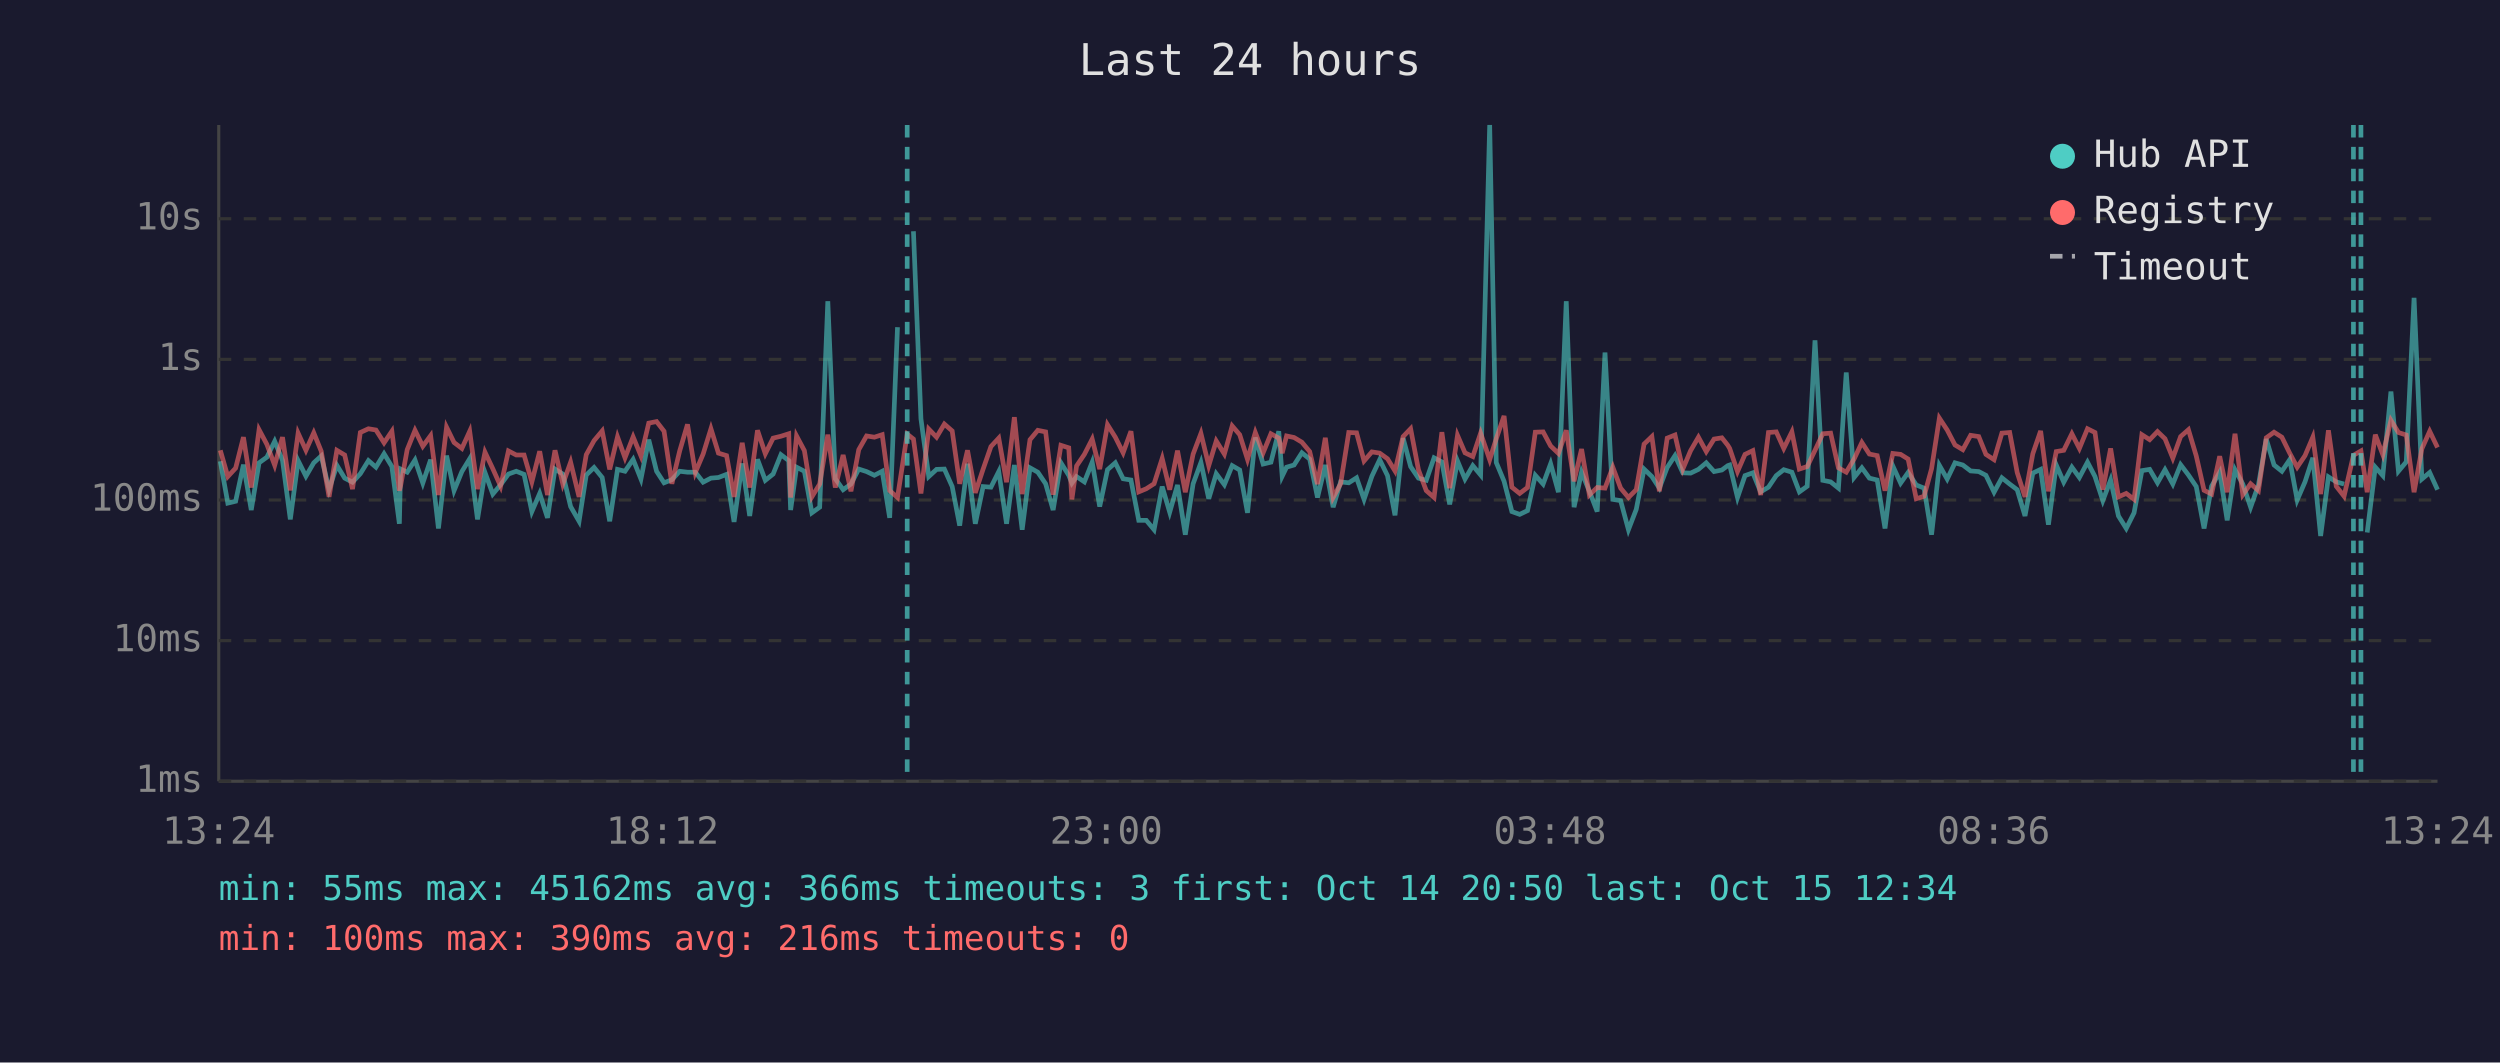
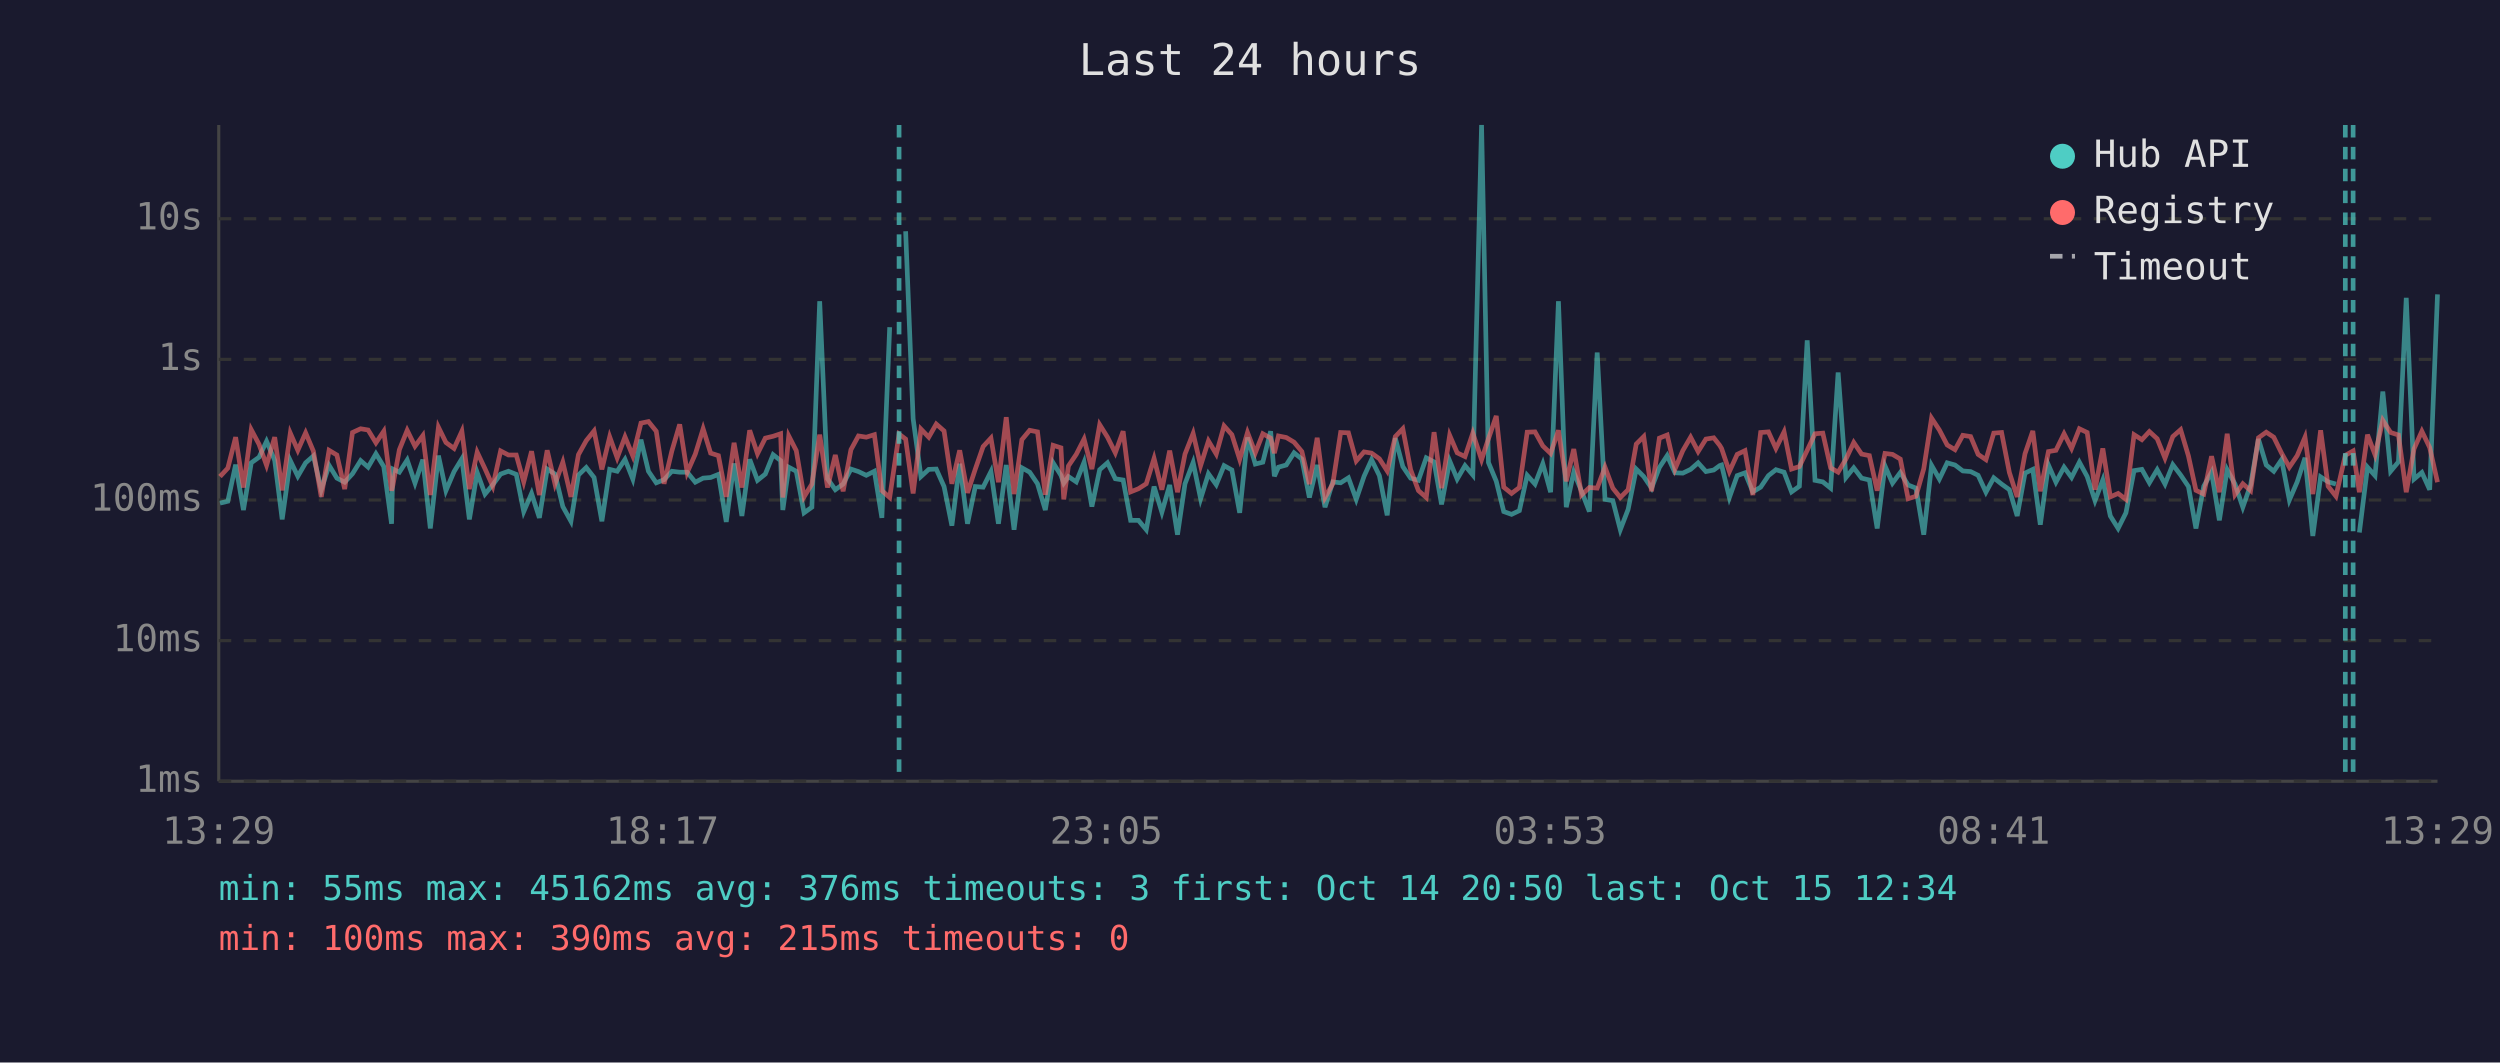
<svg xmlns="http://www.w3.org/2000/svg" viewBox="0 0 800 340" font-family="monospace" font-size="12">
  <rect width="800" height="340" fill="#1a1a2e" />
  <text x="400" y="24" fill="#e0e0e0" font-size="14" text-anchor="middle">Last 24 hours</text>
  <line x1="70" y1="40" x2="70" y2="250" stroke="#444" stroke-width="1" />
  <line x1="70" y1="250" x2="780" y2="250" stroke="#444" stroke-width="1" />
  <line x1="70" y1="250" x2="780" y2="250" stroke="#333" stroke-width="1" stroke-dasharray="4" />
  <text x="65" y="250" fill="#888" text-anchor="end" dominant-baseline="middle">1ms</text>
  <line x1="70" y1="205" x2="780" y2="205" stroke="#333" stroke-width="1" stroke-dasharray="4" />
  <text x="65" y="205" fill="#888" text-anchor="end" dominant-baseline="middle">10ms</text>
  <line x1="70" y1="160" x2="780" y2="160" stroke="#333" stroke-width="1" stroke-dasharray="4" />
  <text x="65" y="160" fill="#888" text-anchor="end" dominant-baseline="middle">100ms</text>
  <line x1="70" y1="115" x2="780" y2="115" stroke="#333" stroke-width="1" stroke-dasharray="4" />
  <text x="65" y="115" fill="#888" text-anchor="end" dominant-baseline="middle">1s</text>
  <line x1="70" y1="70" x2="780" y2="70" stroke="#333" stroke-width="1" stroke-dasharray="4" />
  <text x="65" y="70" fill="#888" text-anchor="end" dominant-baseline="middle">10s</text>
-   <text x="70" y="270" fill="#888" text-anchor="middle">13:24</text>
-   <text x="212" y="270" fill="#888" text-anchor="middle">18:12</text>
-   <text x="354" y="270" fill="#888" text-anchor="middle">23:00</text>
-   <text x="496" y="270" fill="#888" text-anchor="middle">03:48</text>
-   <text x="638" y="270" fill="#888" text-anchor="middle">08:36</text>
-   <text x="780" y="270" fill="#888" text-anchor="middle">13:24</text>
-   <polyline points="70.5,147.6 72.9,161.0 75.4,160.4 77.9,148.7 80.4,163.2 82.9,148.1 85.4,146.3 87.9,141.2 90.4,147.3 92.9,166.2 95.4,147.4 97.9,152.4 100.4,148.1 102.8,145.9 105.3,156.7 107.8,148.9 110.3,153.0 112.8,154.3 115.3,151.6 117.9,147.4 120.3,149.5 122.9,145.2 125.4,149.3 127.8,167.6 128.2,150.1 130.3,151.1 132.8,147.2 135.3,154.6 137.8,147.1 140.3,169.1 142.9,145.8 145.3,157.0 147.8,150.9 150.3,146.8 152.8,166.2 155.2,151.2 157.7,158.1 160.2,155.1 162.7,151.7 165.2,150.8 167.7,151.8 170.2,163.7 172.7,157.9 175.2,165.7 177.6,150.1 180.1,151.7 182.6,162.1 185.3,166.8 187.6,152.0 190.1,149.6 192.7,152.8 195.1,166.8 197.6,150.2 200.0,150.8 202.6,147.0 205.1,153.3 207.6,140.7 210.1,150.8 212.5,154.5 215.0,153.5 217.5,150.8 220.0,151.1 222.5,151.1 225.0,154.3 227.5,153.0 229.9,152.8 232.5,151.8 234.9,167.0 237.5,148.3 239.9,165.1 242.4,147.0 244.9,153.7 247.4,151.7 249.9,145.5 252.4,147.4 253.0,163.2 254.9,149.5 257.4,150.8 259.8,164.1 262.3,162.3 264.9,96.4 267.3,153.2 269.8,156.7 272.3,154.9 274.8,150.1 277.3,150.9 279.8,152.1 282.3,150.8 284.7,165.7 287.2,104.7" fill="none" stroke="#4ecdc4" stroke-width="1.5" opacity="0.6" />
-   <polyline points="292.3,74.0 294.7,134.0 297.2,152.5 299.7,150.2 302.2,150.1 304.7,155.7 307.1,168.2 309.6,148.4 312.1,167.6 314.6,155.7 317.1,155.9 319.6,150.9 322.1,167.6 324.6,148.8 327.1,169.5 329.6,149.7 332.1,151.1 334.6,154.8 337.0,163.2 339.5,148.1 342.0,152.1 343.0,154.6 344.5,152.5 347.0,154.2 349.5,147.9 351.9,162.1 354.4,150.3 356.9,148.1 359.4,153.2 361.9,153.6 364.4,166.5 366.8,166.5 369.3,169.5 371.9,155.7 374.3,163.9 376.8,155.2 379.3,171.1 381.8,154.8 384.3,148.0 386.8,159.6 389.2,151.6 391.8,155.1 394.3,149.0 396.7,150.4 399.2,164.1 401.7,140.0 404.2,148.5 406.7,147.9 409.2,138.0 410.3,152.4 411.7,149.5 414.1,148.8 416.6,144.9 419.1,146.9 421.6,159.2 424.1,148.8 426.6,162.3 429.0,154.2 431.6,154.5 434.1,152.9 436.5,159.8 439.0,152.4 441.5,147.1 444.0,152.2 446.4,164.9 449.0,140.2 451.4,149.3 453.9,153.0 456.4,153.7 458.9,146.5 461.4,147.8 463.9,161.4 466.4,147.5 468.8,153.3 471.3,149.0 473.8,152.0 476.7,40.0 478.8,148.0 481.3,154.0 483.8,163.7 486.3,164.6 488.8,163.4 491.3,152.1 493.8,154.9 496.2,148.4 498.7,157.5 501.2,96.4 503.7,162.3 506.1,151.1 508.6,157.2 511.1,163.7 513.6,112.8 516.1,159.8 518.6,160.2 521.1,169.5 523.6,163.0 526.1,150.1 528.6,152.5 531.0,156.2 533.5,149.6 536.0,145.8 538.5,151.3 541.0,151.4 543.5,150.2 546.0,148.1 548.5,150.9 551.0,150.4 552.9,149.0 553.5,148.8 556.0,159.2 558.4,152.2 560.9,151.3 563.4,157.4 565.9,155.9 568.4,152.2 570.8,150.3 573.4,151.1 575.8,157.4 578.3,155.6 580.8,108.9 583.3,153.7 585.8,154.2 588.3,156.2 590.8,119.2 593.3,152.8 595.8,149.7 598.2,153.0 600.7,153.6 603.2,169.1 605.7,149.1 608.2,154.6 610.6,151.2 613.2,155.2 615.7,156.2 618.1,171.1 620.6,148.9 623.1,153.3 625.6,148.1 628.1,148.8 630.6,150.7 633.2,150.9 635.5,152.1 638.1,157.5 640.6,152.9 643.1,154.9 645.5,156.7 648.0,165.1 650.5,151.4 653.0,150.2 655.5,167.9 658.0,148.8 660.4,154.3 663.0,149.5 665.4,152.8 668.0,147.9 670.4,152.5 672.9,160.2 675.4,153.6 677.9,165.1 680.4,169.1 682.9,164.1 685.4,150.6 687.9,150.2 690.4,154.5 692.8,150.3 695.3,154.9 697.8,148.7 700.3,152.0 702.8,155.7 705.3,169.1 707.7,155.6 710.3,151.1 712.7,166.5 715.2,150.3 717.7,154.9 720.2,162.3 722.7,155.2 725.2,140.5 727.7,148.8 730.2,150.8 732.7,147.1 735.1,160.0 737.6,154.2 740.1,146.5 742.6,171.5 745.1,152.6 747.6,154.2 750.1,154.9" fill="none" stroke="#4ecdc4" stroke-width="1.5" opacity="0.6" />
-   <polyline points="757.5,170.4 760.1,149.5 762.5,152.2 765.1,125.3 767.5,150.8 770.0,147.8 772.5,95.3 775.0,153.3 777.5,151.2 780.0,156.7" fill="none" stroke="#4ecdc4" stroke-width="1.5" opacity="0.6" />
-   <polyline points="70.5,144.1 72.9,152.5 75.4,149.8 77.9,139.9 80.4,156.0 82.9,137.5 85.4,142.2 87.9,148.9 90.4,139.9 92.9,156.9 95.4,138.6 97.9,144.1 100.4,138.5 102.8,144.4 105.3,159.0 107.8,144.1 110.3,145.6 112.8,156.5 115.3,138.4 117.9,137.2 120.3,137.6 122.9,141.7 125.4,138.0 127.8,157.0 128.2,155.4 130.3,143.9 132.8,137.7 135.3,142.8 137.8,139.4 140.3,158.4 142.9,136.7 145.3,141.6 147.8,143.5 150.3,138.0 152.8,156.5 155.2,144.7 157.7,150.0 160.2,155.6 162.7,144.3 165.2,145.6 167.7,145.6 170.2,154.2 172.7,144.4 175.2,158.4 177.6,144.1 180.1,154.9 182.6,147.9 185.3,159.0 187.6,145.5 190.1,141.0 192.7,137.9 195.1,150.2 197.6,139.8 200.0,146.5 202.6,139.8 205.1,145.9 207.6,135.4 210.1,134.9 212.5,138.0 215.0,154.8 217.5,144.3 220.0,135.8 222.5,151.2 225.0,145.3 227.5,137.2 229.9,145.0 232.5,145.8 234.9,159.0 237.5,141.7 239.9,156.0 242.4,137.7 244.9,145.2 247.4,140.2 249.9,139.6 252.4,138.8 253.0,159.2 254.9,139.5 257.4,144.2 259.8,159.0 262.3,154.9 264.9,139.1 267.3,156.0 269.8,145.6 272.3,157.2 274.8,143.9 277.3,139.5 279.8,139.9 282.3,139.1 284.7,157.0 287.2,159.2 290.3,138.9 292.3,140.5 294.7,157.9 297.2,137.3 299.7,139.9 302.2,135.7 304.7,137.9 307.1,154.8 309.6,144.1 312.1,157.7 314.6,150.1 317.1,142.9 319.6,140.2 322.1,154.3 324.6,133.5 327.1,158.1 329.6,140.7 332.1,137.7 334.6,138.2 337.0,158.3 339.5,142.5 342.0,143.3 343.0,159.8 344.5,149.1 347.0,145.4 349.5,140.5 351.9,150.1 354.4,135.9 356.9,139.9 359.4,144.9 361.9,138.0 364.4,157.4 366.8,156.4 369.3,154.8 371.9,146.7 374.3,156.7 376.8,144.2 379.3,157.5 381.8,145.3 384.3,138.7 386.8,149.0 389.2,141.1 391.8,145.3 394.3,136.3 396.7,139.1 399.2,147.0 401.7,138.4 404.2,144.9 406.7,138.8 409.2,140.2 410.3,145.0 411.7,139.5 414.1,140.0 416.6,141.5 419.1,144.5 421.6,154.9 424.1,140.1 426.6,159.2 429.0,154.8 431.6,138.4 434.1,138.5 436.5,147.5 439.0,144.6 441.5,145.0 444.0,146.8 446.4,150.7 449.0,139.7 451.4,137.2 453.9,150.3 456.4,157.0 458.9,159.2 461.4,138.3 463.9,156.2 466.4,139.3 468.8,144.9 471.3,146.1 473.8,138.6 476.7,147.1 478.8,140.4 481.3,133.1 483.8,155.9 486.3,157.9 488.8,156.0 491.3,138.3 493.8,138.2 496.2,142.7 498.7,145.1 501.2,137.7 503.7,154.0 506.1,143.7 508.6,158.4 511.1,156.0 513.6,156.2 516.1,149.5 518.6,156.2 521.1,159.2 523.6,156.7 526.1,142.1 528.6,139.7 531.0,157.2 533.5,140.2 536.0,139.2 538.5,150.1 541.0,144.2 543.5,139.9 546.0,144.5 548.5,140.5 551.0,140.1 552.9,142.5 553.5,143.5 556.0,150.9 558.4,145.4 560.9,144.2 563.4,158.4 565.9,138.4 568.4,138.2 570.8,143.5 573.4,138.2 575.8,150.1 578.3,149.3 580.8,144.1 583.3,138.8 585.8,138.6 588.3,149.7 590.8,151.1 593.3,146.9 595.8,141.6 598.2,145.3 600.7,145.8 603.2,157.0 605.7,145.1 608.2,145.4 610.6,146.9 613.2,159.6 615.7,158.8 618.1,150.0 620.6,133.8 623.1,137.6 625.6,142.4 628.1,143.9 630.6,139.3 633.2,139.7 635.5,145.4 638.1,147.1 640.6,138.6 643.1,138.4 645.5,151.2 648.0,159.0 650.5,145.2 653.0,137.9 655.5,157.2 658.0,144.5 660.4,144.1 663.0,138.8 665.4,143.5 668.0,137.2 670.4,138.4 672.9,156.7 675.4,143.5 677.9,159.0 680.4,157.9 682.9,159.8 685.4,139.1 687.9,140.7 690.4,138.1 692.8,140.4 695.3,146.6 697.8,139.7 700.3,137.5 702.8,145.9 705.3,156.9 707.7,158.1 710.3,146.0 712.7,157.5 715.2,138.8 717.7,158.3 720.2,154.8 722.7,157.0 725.2,140.1 727.7,138.3 730.2,139.9 732.7,145.0 735.1,149.5 737.6,145.8 740.1,139.9 742.6,158.1 745.1,137.7 747.6,155.6 750.1,158.8 753.1,145.7 755.5,144.3 757.5,157.5 760.1,139.1 762.5,145.5 765.1,134.5 767.5,138.4 770.0,139.2 772.5,157.5 775.0,143.6 777.5,138.0 780.0,143.2" fill="none" stroke="#ff6b6b" stroke-width="1.5" opacity="0.6" />
-   <line x1="290.3" y1="40" x2="290.3" y2="250" stroke="#4ecdc4" stroke-width="1.5" stroke-dasharray="4,3" opacity="0.7" />
-   <line x1="753.1" y1="40" x2="753.1" y2="250" stroke="#4ecdc4" stroke-width="1.5" stroke-dasharray="4,3" opacity="0.7" />
-   <line x1="755.5" y1="40" x2="755.5" y2="250" stroke="#4ecdc4" stroke-width="1.5" stroke-dasharray="4,3" opacity="0.7" />
+   <text x="70" y="270" fill="#888" text-anchor="middle">13:29</text>
+   <text x="212" y="270" fill="#888" text-anchor="middle">18:17</text>
+   <text x="354" y="270" fill="#888" text-anchor="middle">23:05</text>
+   <text x="496" y="270" fill="#888" text-anchor="middle">03:53</text>
+   <text x="638" y="270" fill="#888" text-anchor="middle">08:41</text>
+   <text x="780" y="270" fill="#888" text-anchor="middle">13:29</text>
+   <polyline points="70.4,161.0 72.9,160.4 75.4,148.7 77.9,163.2 80.4,148.1 82.9,146.3 85.3,141.2 87.9,147.3 90.3,166.2 92.9,147.4 95.3,152.4 97.8,148.1 100.3,145.9 102.8,156.7 105.3,148.9 107.8,153.0 110.3,154.3 112.8,151.6 115.4,147.4 117.8,149.5 120.3,145.2 122.8,149.3 125.3,167.6 125.7,150.1 127.8,151.1 130.3,147.2 132.8,154.6 135.3,147.1 137.7,169.1 140.3,145.8 142.7,157.0 145.3,150.9 147.8,146.8 150.2,166.2 152.7,151.2 155.2,158.1 157.7,155.1 160.2,151.7 162.7,150.8 165.2,151.8 167.6,163.7 170.1,157.9 172.6,165.7 175.1,150.1 177.6,151.7 180.1,162.1 182.7,166.8 185.1,152.0 187.6,149.6 190.1,152.8 192.6,166.8 195.1,150.2 197.5,150.8 200.0,147.0 202.5,153.3 205.1,140.7 207.5,150.8 210.0,154.5 212.5,153.5 215.0,150.8 217.5,151.1 219.9,151.1 222.5,154.3 225.0,153.0 227.4,152.8 229.9,151.8 232.4,167.0 234.9,148.3 237.4,165.1 239.9,147.0 242.4,153.7 244.9,151.7 247.4,145.5 249.8,147.4 250.5,163.2 252.4,149.5 254.8,150.8 257.3,164.1 259.8,162.3 262.3,96.4 264.8,153.2 267.3,156.7 269.8,154.9 272.3,150.1 274.7,150.9 277.2,152.1 279.8,150.8 282.2,165.7 284.7,104.7" fill="none" stroke="#4ecdc4" stroke-width="1.5" opacity="0.6" />
+   <polyline points="289.8,74.0 292.2,134.0 294.7,152.5 297.2,150.2 299.6,150.1 302.1,155.7 304.6,168.2 307.1,148.4 309.6,167.6 312.1,155.7 314.6,155.9 317.1,150.9 319.5,167.6 322.0,148.8 324.5,169.5 327.0,149.7 329.5,151.1 332.0,154.8 334.5,163.2 337.0,148.1 339.5,152.1 340.4,154.6 341.9,152.5 344.4,154.2 346.9,147.9 349.4,162.1 351.9,150.3 354.4,148.1 356.9,153.2 359.4,153.6 361.8,166.5 364.3,166.5 366.8,169.5 369.3,155.7 371.8,163.9 374.3,155.2 376.8,171.1 379.2,154.8 381.8,148.0 384.2,159.6 386.7,151.6 389.2,155.1 391.7,149.0 394.2,150.4 396.7,164.1 399.2,140.0 401.7,148.5 404.1,147.9 406.6,138.0 407.8,152.4 409.1,149.5 411.6,148.8 414.1,144.9 416.6,146.9 419.0,159.2 421.5,148.8 424.0,162.3 426.5,154.2 429.0,154.5 431.5,152.9 434.0,159.8 436.5,152.4 438.9,147.1 441.4,152.2 443.9,164.9 446.5,140.2 448.9,149.3 451.4,153.0 453.9,153.7 456.4,146.5 458.9,147.8 461.3,161.4 463.9,147.5 466.3,153.3 468.8,149.0 471.3,152.0 474.1,40.0 476.3,148.0 478.8,154.0 481.2,163.7 483.7,164.6 486.2,163.4 488.7,152.1 491.2,154.9 493.7,148.4 496.2,157.5 498.7,96.4 501.2,162.3 503.6,151.1 506.1,157.2 508.6,163.7 511.1,112.8 513.6,159.8 516.1,160.2 518.5,169.5 521.0,163.0 523.6,150.1 526.0,152.5 528.5,156.2 531.0,149.6 533.5,145.8 536.0,151.3 538.5,151.4 541.0,150.2 543.4,148.1 545.9,150.9 548.4,150.4 550.3,149.0 550.9,148.8 553.4,159.2 555.9,152.2 558.4,151.3 560.9,157.4 563.4,155.9 565.9,152.2 568.3,150.3 570.9,151.1 573.3,157.4 575.8,155.6 578.3,108.9 580.8,153.7 583.3,154.2 585.8,156.2 588.2,119.2 590.7,152.8 593.2,149.7 595.7,153.0 598.2,153.6 600.7,169.1 603.2,149.1 605.6,154.6 608.1,151.2 610.6,155.2 613.1,156.2 615.6,171.1 618.1,148.9 620.6,153.3 623.1,148.1 625.6,148.8 628.1,150.7 630.6,150.9 633.0,152.1 635.5,157.5 638.0,152.9 640.5,154.9 643.0,156.7 645.5,165.1 648.0,151.4 650.5,150.2 652.9,167.9 655.5,148.8 657.9,154.3 660.5,149.5 662.9,152.8 665.4,147.9 667.9,152.5 670.4,160.2 672.9,153.6 675.3,165.1 677.8,169.1 680.3,164.1 682.9,150.6 685.4,150.2 687.8,154.5 690.3,150.3 692.8,154.9 695.3,148.7 697.8,152.0 700.3,155.7 702.7,169.1 705.2,155.6 707.7,151.1 710.2,166.5 712.7,150.3 715.2,154.9 717.7,162.3 720.2,155.2 722.7,140.5 725.2,148.8 727.6,150.8 730.1,147.1 732.6,160.0 735.1,154.2 737.6,146.5 740.1,171.5 742.6,152.6 745.0,154.2 747.5,154.9" fill="none" stroke="#4ecdc4" stroke-width="1.5" opacity="0.6" />
+   <polyline points="755.0,170.4 757.6,149.5 760.0,152.2 762.5,125.3 765.0,150.8 767.5,147.8 770.0,95.3 772.5,153.3 775.0,151.2 777.5,156.7 780.0,94.2" fill="none" stroke="#4ecdc4" stroke-width="1.5" opacity="0.6" />
+   <polyline points="70.4,152.5 72.9,149.8 75.4,139.9 77.9,156.0 80.4,137.5 82.9,142.2 85.3,148.9 87.9,139.9 90.3,156.9 92.9,138.6 95.3,144.1 97.8,138.5 100.3,144.4 102.8,159.0 105.3,144.1 107.8,145.6 110.3,156.5 112.8,138.4 115.4,137.2 117.8,137.6 120.3,141.7 122.8,138.0 125.3,157.0 125.7,155.4 127.8,143.9 130.3,137.7 132.8,142.8 135.3,139.4 137.7,158.4 140.3,136.7 142.7,141.6 145.3,143.5 147.8,138.0 150.2,156.5 152.7,144.7 155.2,150.0 157.7,155.6 160.2,144.3 162.7,145.6 165.2,145.6 167.6,154.2 170.1,144.4 172.6,158.4 175.1,144.1 177.6,154.9 180.1,147.9 182.7,159.0 185.1,145.5 187.6,141.0 190.1,137.9 192.6,150.2 195.1,139.8 197.5,146.5 200.0,139.8 202.5,145.9 205.1,135.4 207.5,134.9 210.0,138.0 212.5,154.8 215.0,144.3 217.5,135.8 219.9,151.2 222.5,145.3 225.0,137.2 227.4,145.0 229.9,145.8 232.4,159.0 234.9,141.7 237.4,156.0 239.9,137.7 242.4,145.2 244.9,140.2 247.4,139.6 249.8,138.8 250.5,159.2 252.4,139.5 254.8,144.2 257.3,159.0 259.8,154.9 262.3,139.1 264.8,156.0 267.3,145.6 269.8,157.2 272.3,143.9 274.7,139.5 277.2,139.9 279.8,139.1 282.2,157.0 284.7,159.2 287.7,138.9 289.8,140.5 292.2,157.9 294.7,137.3 297.2,139.9 299.6,135.7 302.1,137.9 304.6,154.8 307.1,144.1 309.6,157.7 312.1,150.1 314.6,142.9 317.1,140.2 319.5,154.3 322.0,133.5 324.5,158.1 327.0,140.7 329.5,137.7 332.0,138.2 334.5,158.3 337.0,142.5 339.5,143.3 340.4,159.8 341.9,149.1 344.4,145.4 346.9,140.5 349.4,150.1 351.9,135.9 354.4,139.9 356.9,144.9 359.4,138.0 361.8,157.4 364.3,156.4 366.8,154.8 369.3,146.7 371.8,156.7 374.3,144.2 376.8,157.5 379.2,145.3 381.8,138.7 384.2,149.0 386.7,141.1 389.2,145.3 391.7,136.3 394.2,139.1 396.7,147.0 399.2,138.4 401.7,144.9 404.1,138.8 406.6,140.2 407.8,145.0 409.1,139.5 411.6,140.0 414.1,141.5 416.6,144.5 419.0,154.9 421.5,140.1 424.0,159.2 426.5,154.8 429.0,138.4 431.5,138.5 434.0,147.5 436.5,144.6 438.9,145.0 441.4,146.8 443.9,150.7 446.5,139.7 448.9,137.2 451.4,150.3 453.9,157.0 456.4,159.2 458.9,138.3 461.3,156.2 463.9,139.3 466.3,144.9 468.8,146.1 471.3,138.6 474.1,147.1 476.3,140.4 478.8,133.1 481.2,155.9 483.7,157.9 486.2,156.0 488.7,138.3 491.2,138.2 493.7,142.7 496.2,145.1 498.7,137.7 501.2,154.0 503.6,143.7 506.1,158.4 508.6,156.0 511.1,156.2 513.6,149.5 516.1,156.2 518.5,159.2 521.0,156.7 523.6,142.1 526.0,139.7 528.5,157.2 531.0,140.2 533.5,139.2 536.0,150.1 538.5,144.2 541.0,139.9 543.4,144.5 545.9,140.5 548.4,140.1 550.3,142.5 550.9,143.5 553.4,150.9 555.9,145.4 558.4,144.2 560.9,158.4 563.4,138.4 565.9,138.2 568.3,143.5 570.9,138.2 573.3,150.1 575.8,149.3 578.3,144.1 580.8,138.8 583.3,138.6 585.8,149.7 588.2,151.1 590.7,146.9 593.2,141.6 595.7,145.3 598.2,145.8 600.7,157.0 603.2,145.1 605.6,145.4 608.1,146.9 610.6,159.6 613.1,158.8 615.6,150.0 618.1,133.8 620.6,137.6 623.1,142.4 625.6,143.9 628.1,139.3 630.6,139.7 633.0,145.4 635.5,147.1 638.0,138.6 640.5,138.4 643.0,151.2 645.5,159.0 648.0,145.2 650.5,137.9 652.9,157.2 655.5,144.5 657.9,144.1 660.5,138.8 662.9,143.5 665.4,137.2 667.9,138.4 670.4,156.7 672.9,143.5 675.3,159.0 677.8,157.9 680.3,159.8 682.9,139.1 685.4,140.7 687.8,138.1 690.3,140.4 692.8,146.6 695.3,139.7 697.8,137.5 700.3,145.9 702.7,156.9 705.2,158.1 707.7,146.0 710.2,157.5 712.7,138.8 715.2,158.3 717.7,154.8 720.2,157.0 722.7,140.1 725.2,138.3 727.6,139.9 730.1,145.0 732.6,149.5 735.1,145.8 737.6,139.9 740.1,158.1 742.6,137.7 745.0,155.6 747.5,158.8 750.5,145.7 753.0,144.3 755.0,157.5 757.6,139.1 760.0,145.5 762.5,134.5 765.0,138.4 767.5,139.2 770.0,157.5 772.5,143.6 775.0,138.0 777.5,143.2 780.0,154.3" fill="none" stroke="#ff6b6b" stroke-width="1.5" opacity="0.6" />
+   <line x1="287.7" y1="40" x2="287.7" y2="250" stroke="#4ecdc4" stroke-width="1.5" stroke-dasharray="4,3" opacity="0.7" />
+   <line x1="750.5" y1="40" x2="750.5" y2="250" stroke="#4ecdc4" stroke-width="1.5" stroke-dasharray="4,3" opacity="0.7" />
+   <line x1="753.0" y1="40" x2="753.0" y2="250" stroke="#4ecdc4" stroke-width="1.5" stroke-dasharray="4,3" opacity="0.7" />
  <circle cx="660" cy="50" r="4" fill="#4ecdc4" />
  <text x="670" y="50" fill="#e0e0e0" dominant-baseline="middle">Hub API</text>
  <circle cx="660" cy="68" r="4" fill="#ff6b6b" />
  <text x="670" y="68" fill="#e0e0e0" dominant-baseline="middle">Registry</text>
  <line x1="656" y1="82" x2="664" y2="82" stroke="#e0e0e0" stroke-width="1.5" stroke-dasharray="4,3" opacity="0.7" />
  <text x="670" y="86" fill="#e0e0e0" dominant-baseline="middle">Timeout</text>
-   <text x="70" y="288" fill="#4ecdc4" font-size="11">min: 55ms  max: 45162ms  avg: 366ms  timeouts: 3  first: Oct 14 20:50  last: Oct 15 12:34</text>
-   <text x="70" y="304" fill="#ff6b6b" font-size="11">min: 100ms  max: 390ms  avg: 216ms  timeouts: 0</text>
+   <text x="70" y="288" fill="#4ecdc4" font-size="11">min: 55ms  max: 45162ms  avg: 376ms  timeouts: 3  first: Oct 14 20:50  last: Oct 15 12:34</text>
+   <text x="70" y="304" fill="#ff6b6b" font-size="11">min: 100ms  max: 390ms  avg: 215ms  timeouts: 0</text>
</svg>
